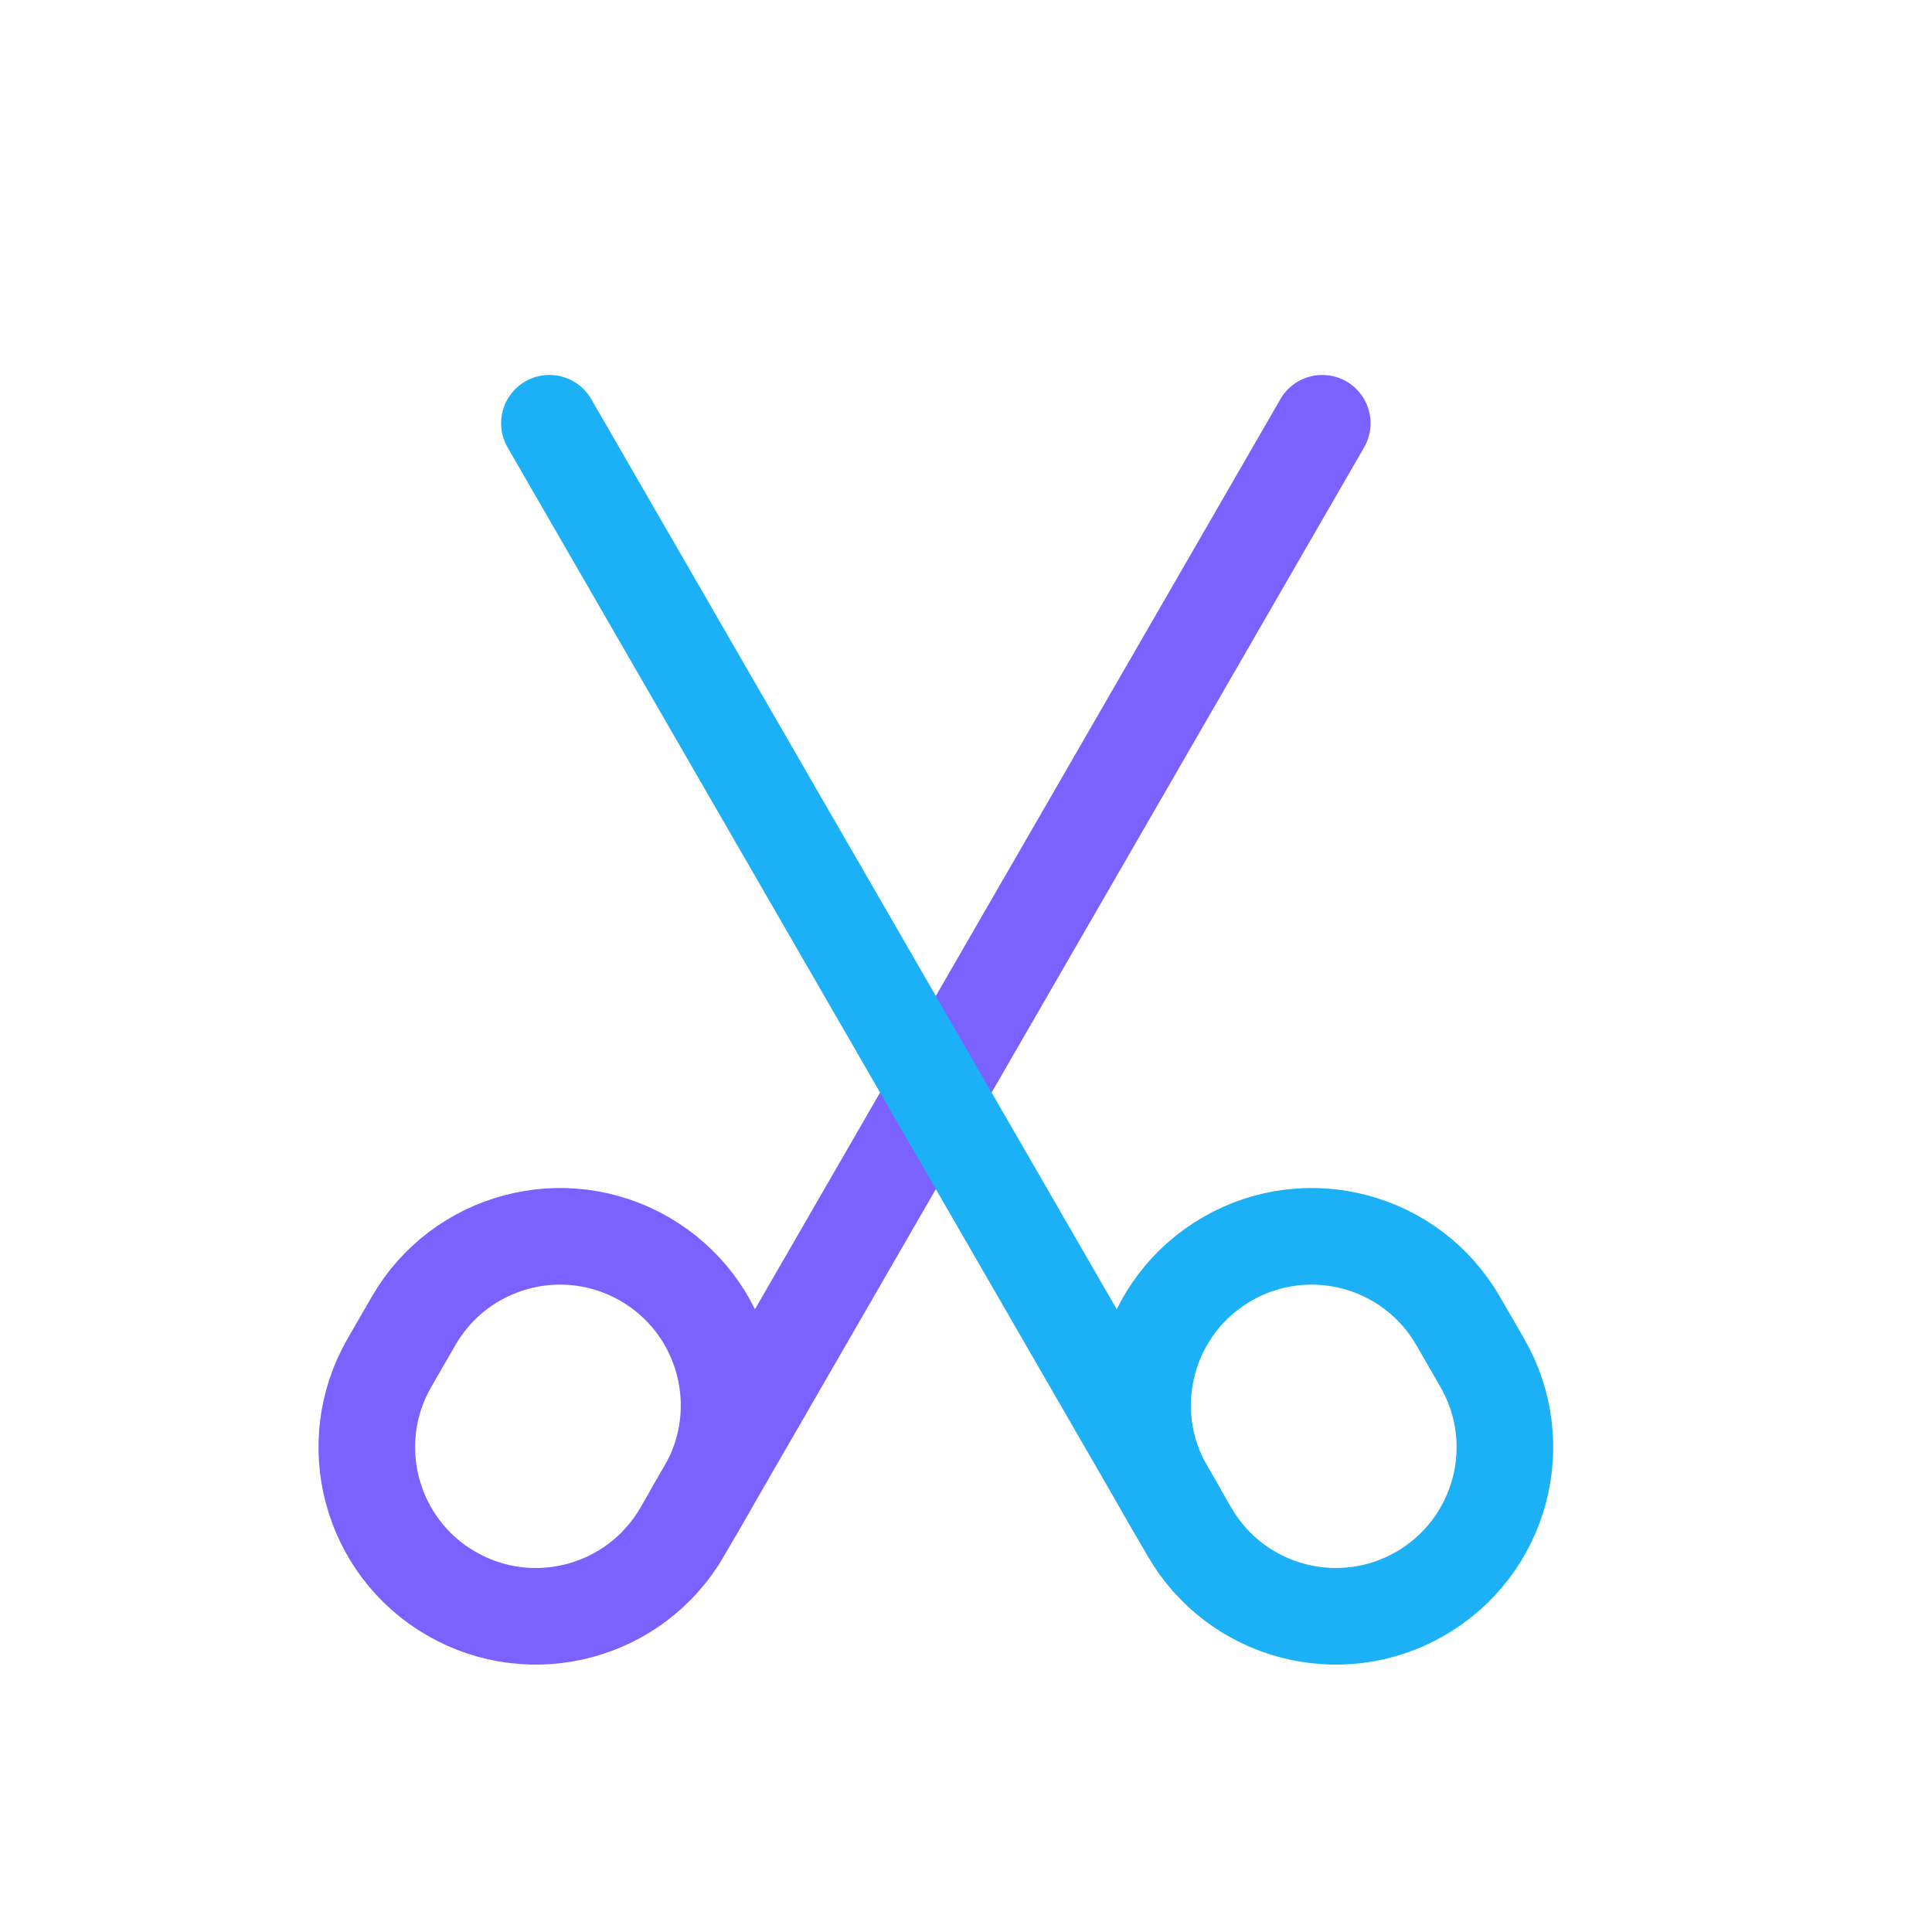
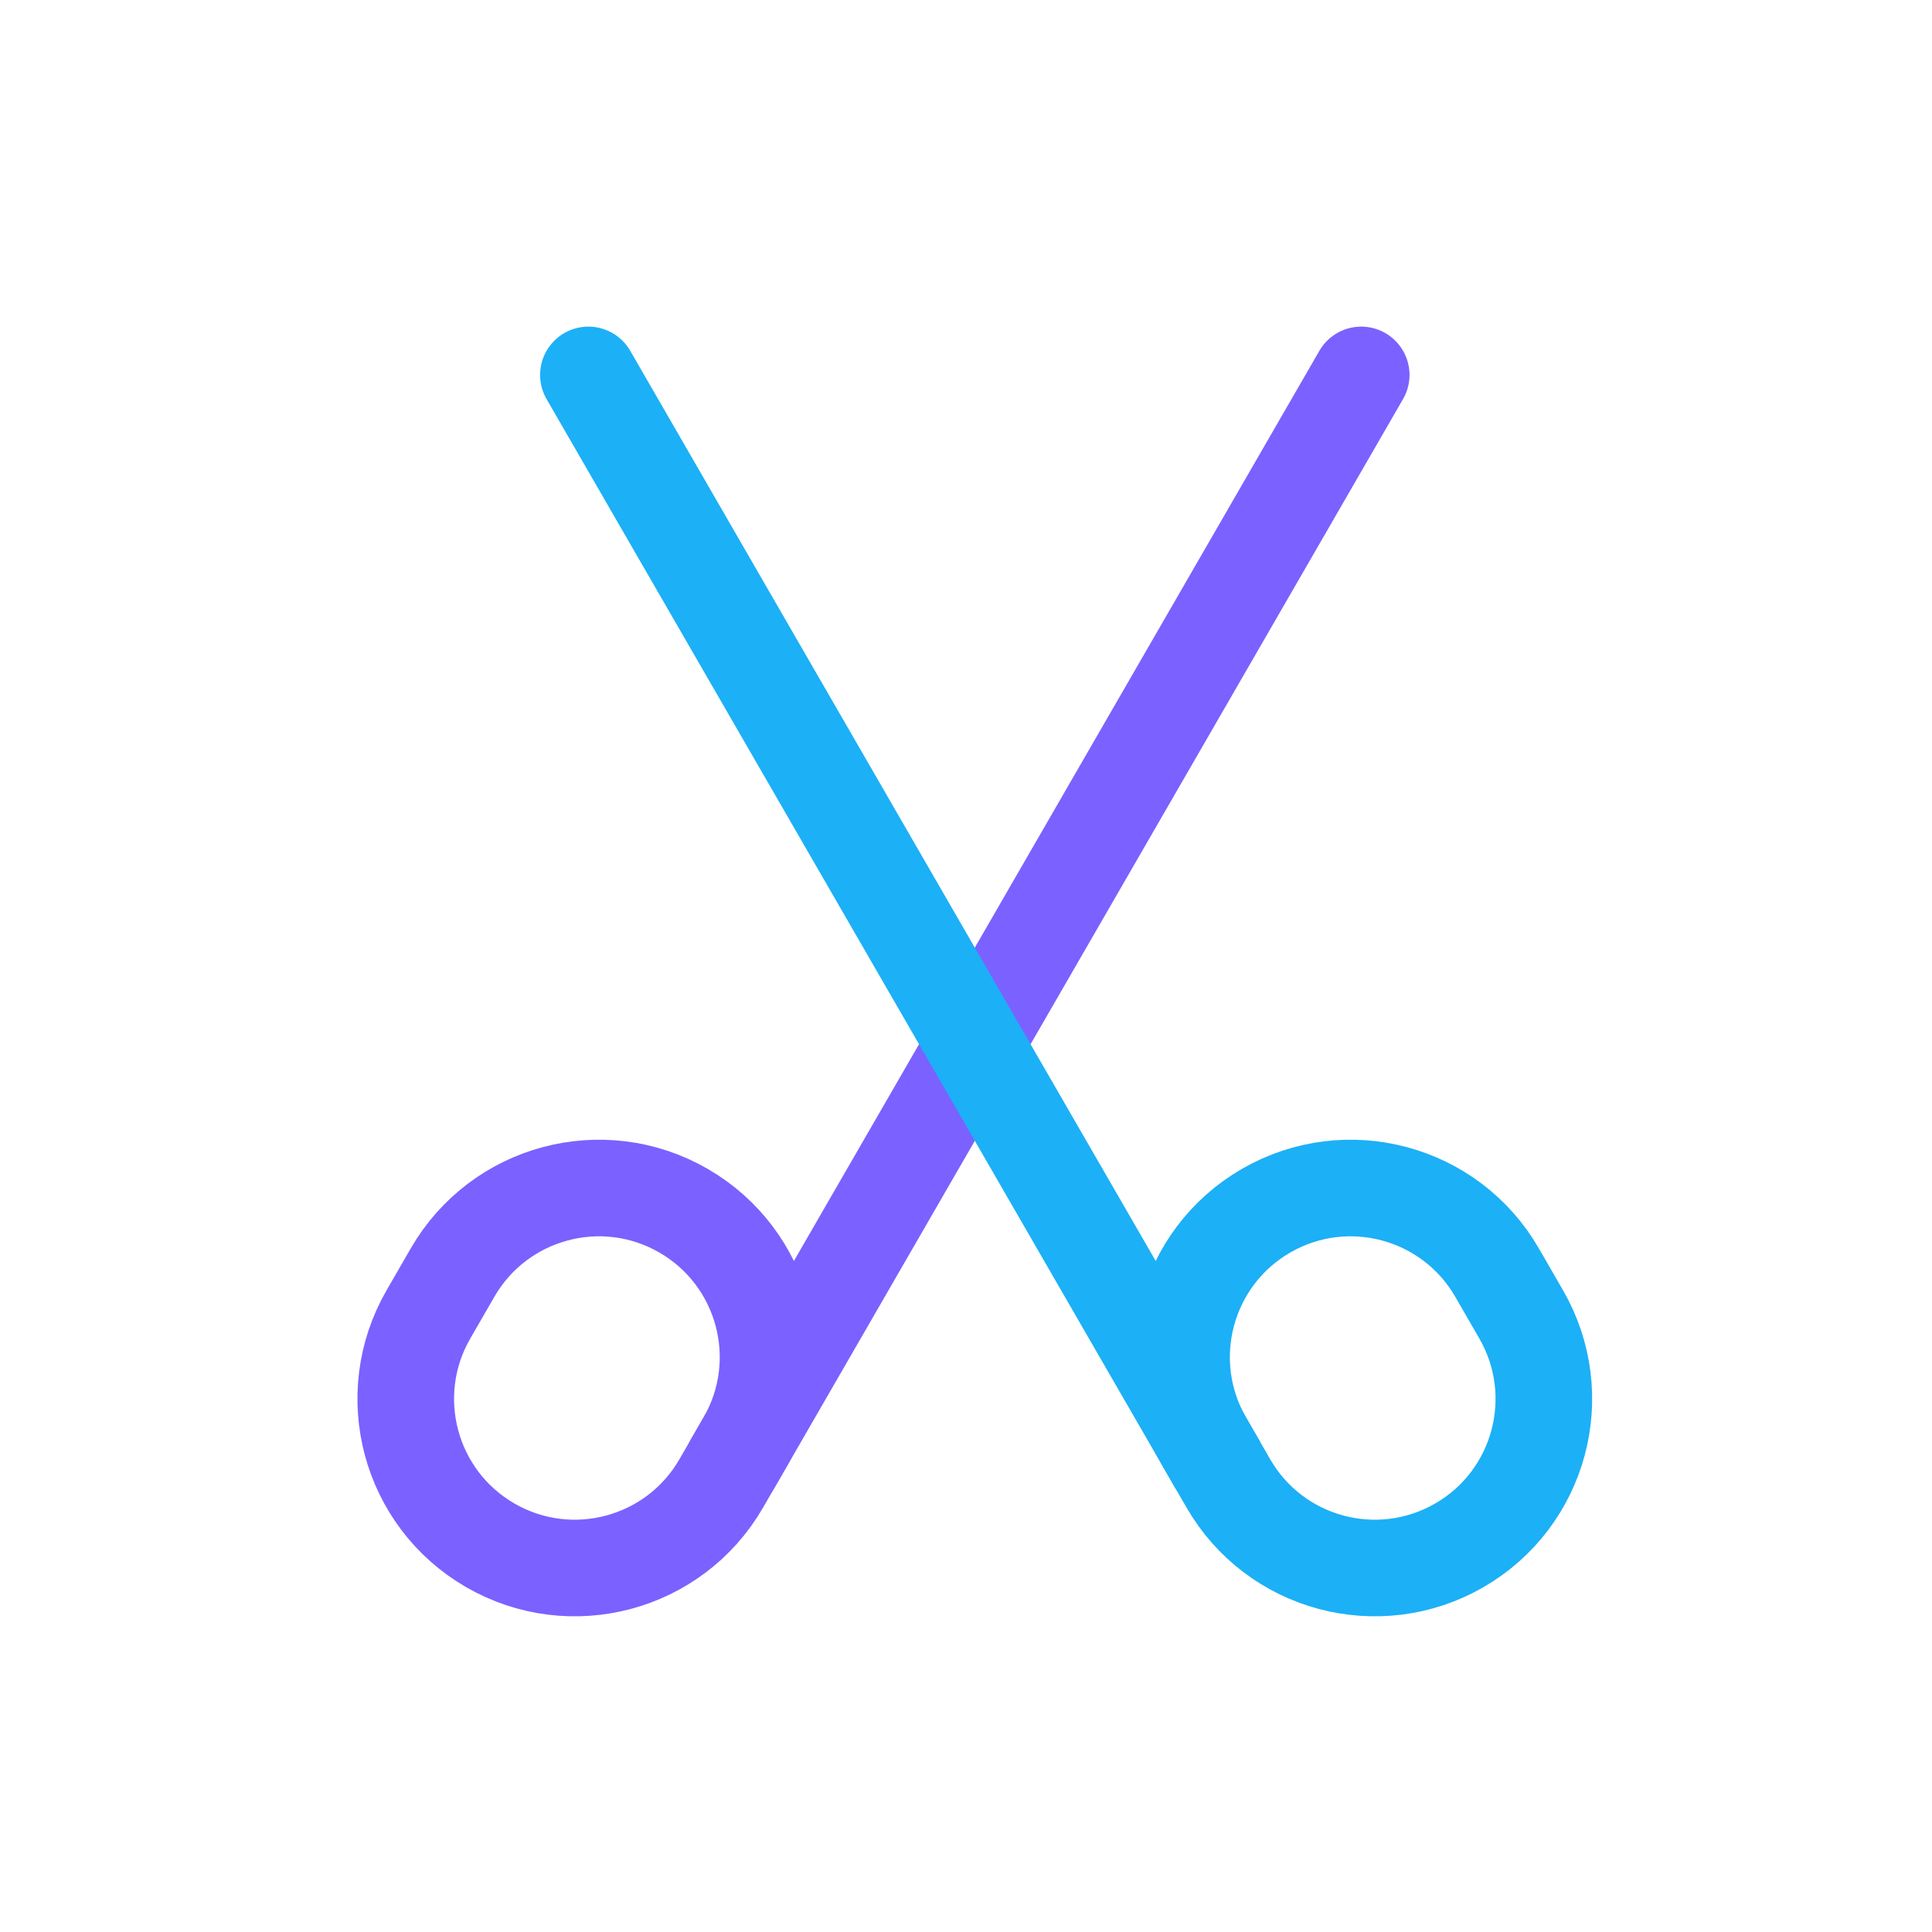
<svg viewBox="0 0 80 80" fill="none">
-   <path d="M28.752 62.559L54.752 17.526" stroke="#7B61FF" stroke-width="4" stroke-linecap="round" stroke-linejoin="round" class="stroke-purple" />
-   <path d="M28.251 63.427C26.318 66.775 22.037 67.922 18.689 65.989V65.989C15.341 64.056 14.194 59.775 16.127 56.427L17.127 54.694C19.06 51.346 23.341 50.199 26.689 52.132V52.132C30.037 54.065 31.184 58.346 29.251 61.694L28.251 63.427Z" stroke="#7B61FF" stroke-width="4" stroke-linecap="round" stroke-linejoin="round" class="stroke-purple" />
-   <path d="M48.751 62.559L22.75 17.526" stroke="#1CB0F6" stroke-width="4" stroke-linecap="round" stroke-linejoin="round" class="stroke-blue" />
-   <path d="M49.251 63.427C51.184 66.775 55.465 67.922 58.814 65.989V65.989C62.162 64.056 63.309 59.775 61.376 56.427L60.376 54.694C58.443 51.346 54.162 50.199 50.814 52.132V52.132C47.465 54.065 46.318 58.346 48.251 61.694L49.251 63.427Z" stroke="#1CB0F6" stroke-width="4" stroke-linecap="round" stroke-linejoin="round" class="stroke-blue" />
+   <path d="M30.365 60.559L56.365 15.525" stroke="#7B61FF" stroke-width="4" stroke-linecap="round" stroke-linejoin="round" class="stroke-purple" />
+   <path d="M29.864 61.427C27.931 64.775 23.65 65.922 20.302 63.989V63.989C16.954 62.056 15.807 57.775 17.74 54.427L18.74 52.694C20.673 49.346 24.954 48.199 28.302 50.132V50.132C31.65 52.065 32.797 56.346 30.864 59.694L29.864 61.427Z" stroke="#7B61FF" stroke-width="4" stroke-linecap="round" stroke-linejoin="round" class="stroke-purple" />
+   <path d="M50.364 60.559L24.364 15.525" stroke="#1CB0F6" stroke-width="4" stroke-linecap="round" stroke-linejoin="round" class="stroke-blue" />
+   <path d="M50.865 61.427C52.798 64.775 57.079 65.922 60.427 63.989V63.989C63.775 62.056 64.922 57.775 62.989 54.427L61.989 52.694C60.056 49.346 55.775 48.199 52.427 50.132V50.132C49.079 52.065 47.932 56.346 49.865 59.694L50.865 61.427Z" stroke="#1CB0F6" stroke-width="4" stroke-linecap="round" stroke-linejoin="round" class="stroke-blue" />
</svg>
